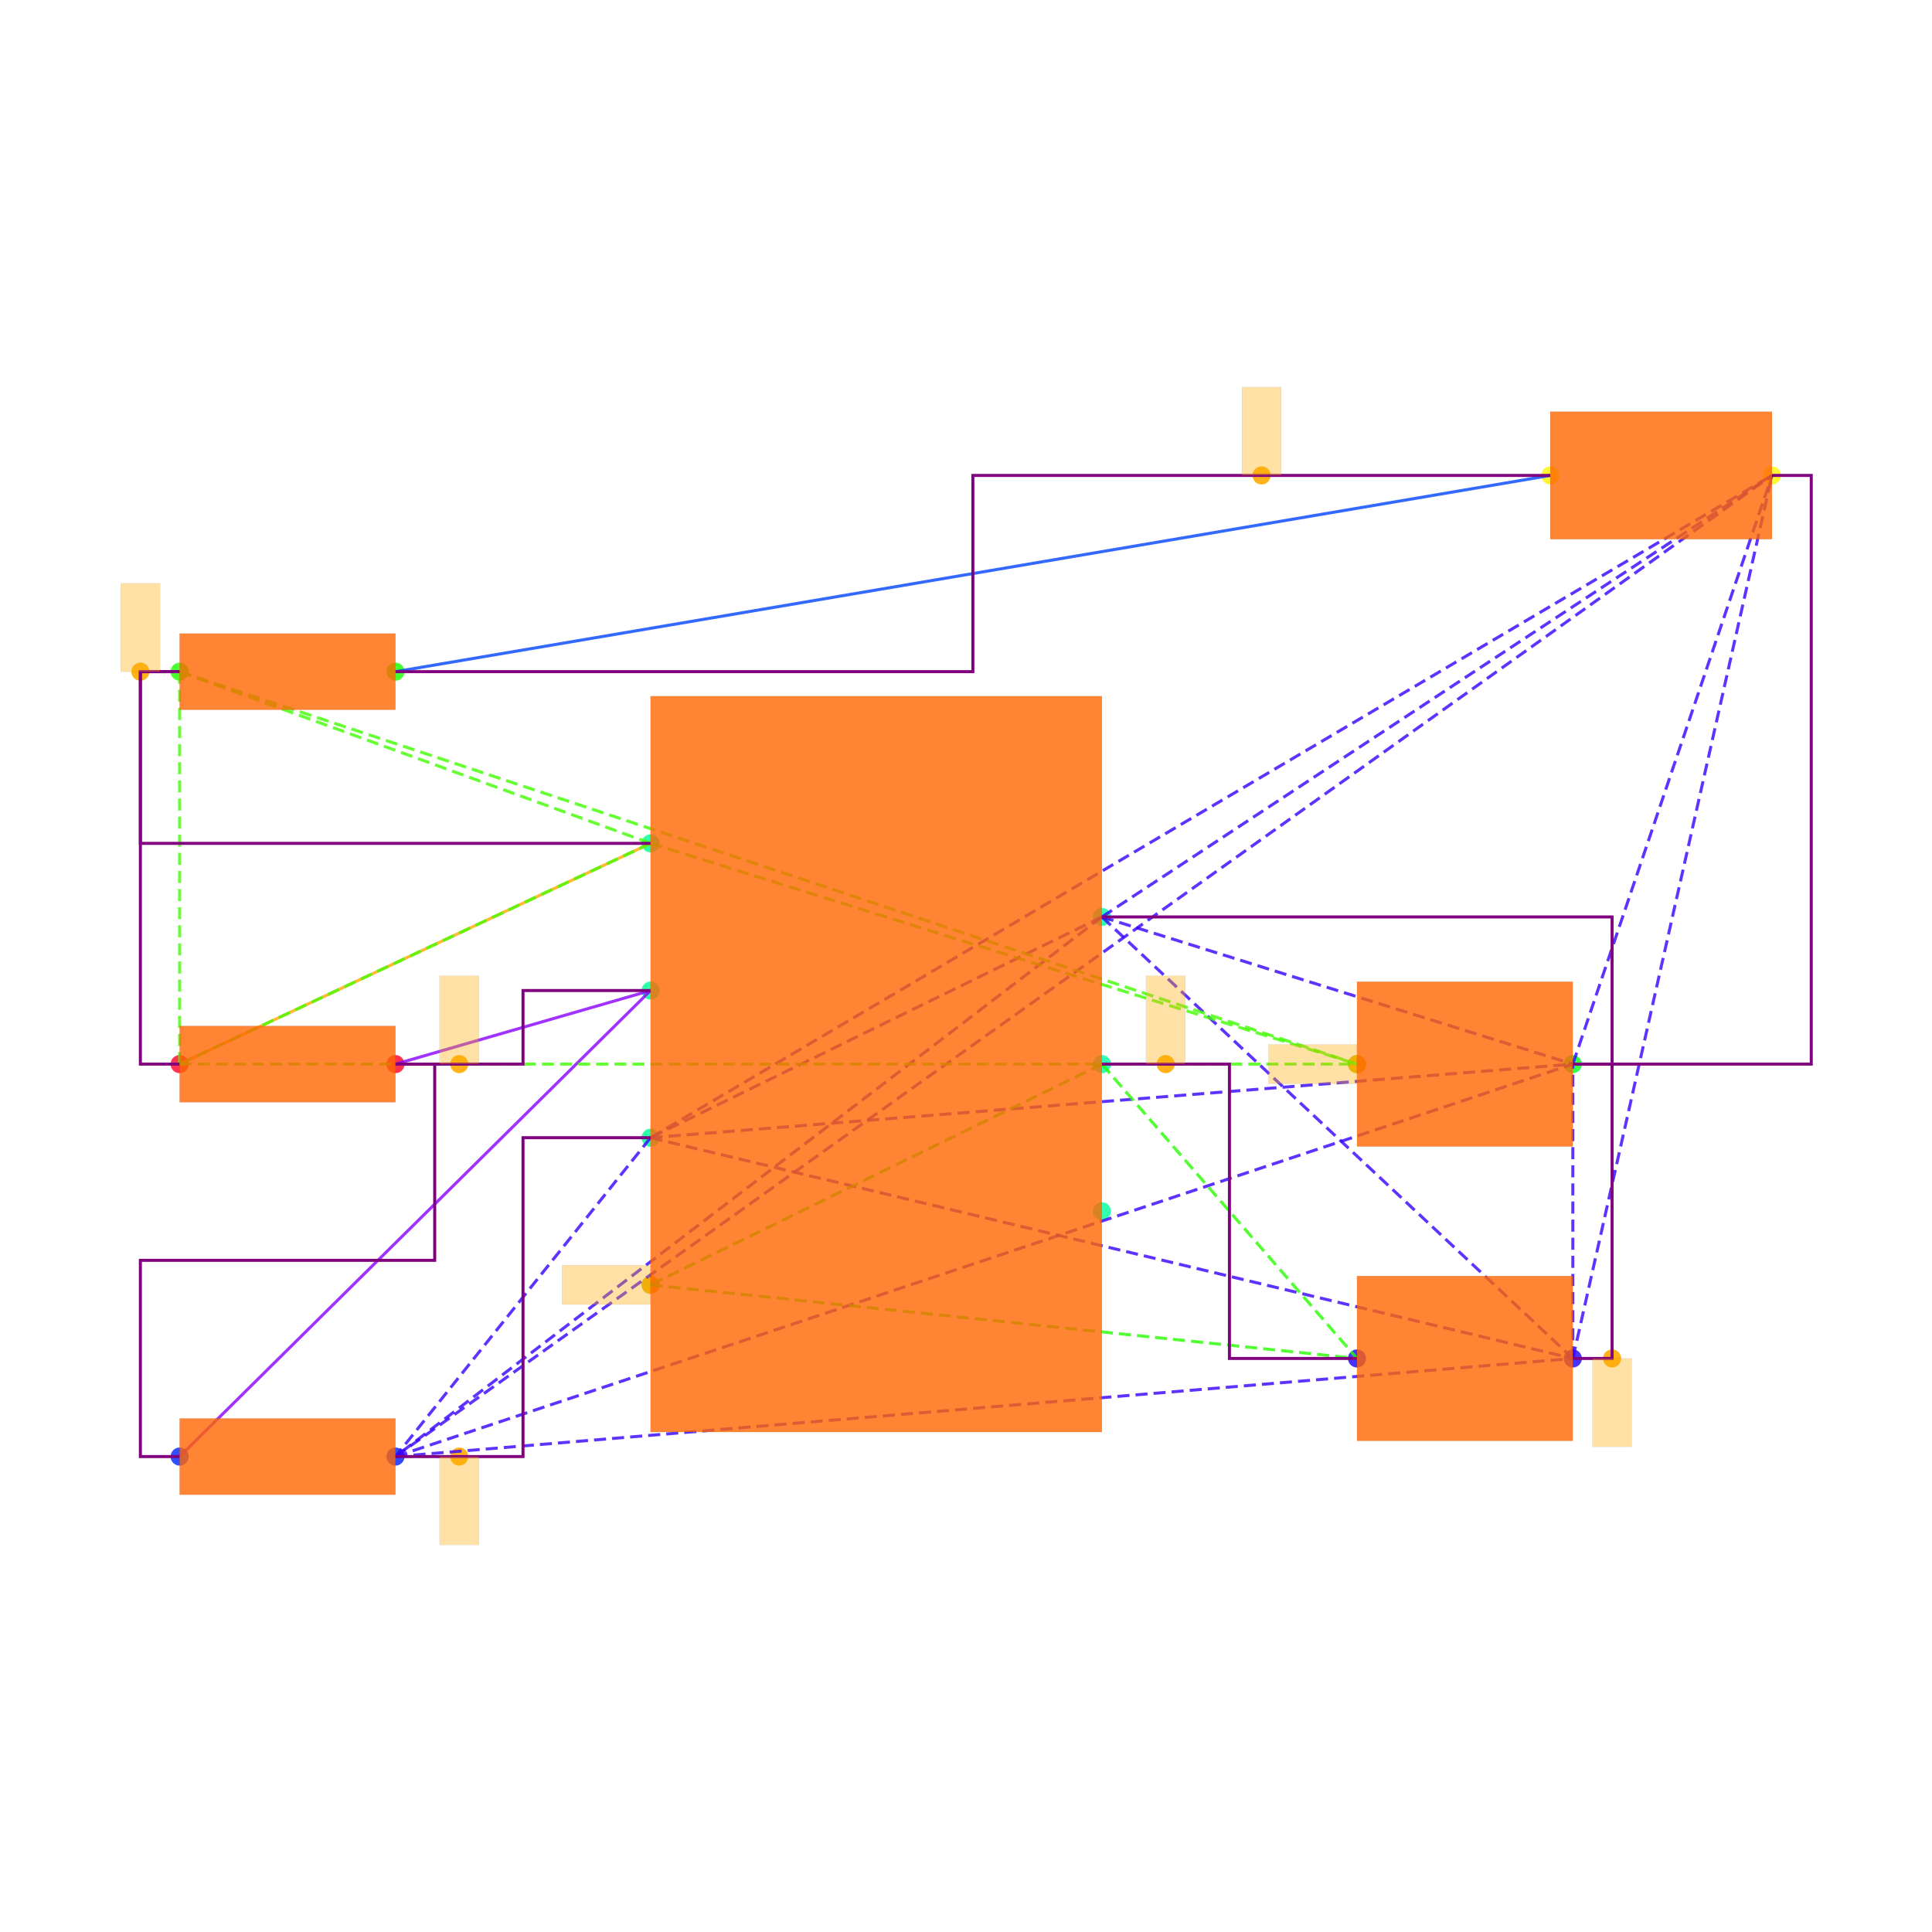
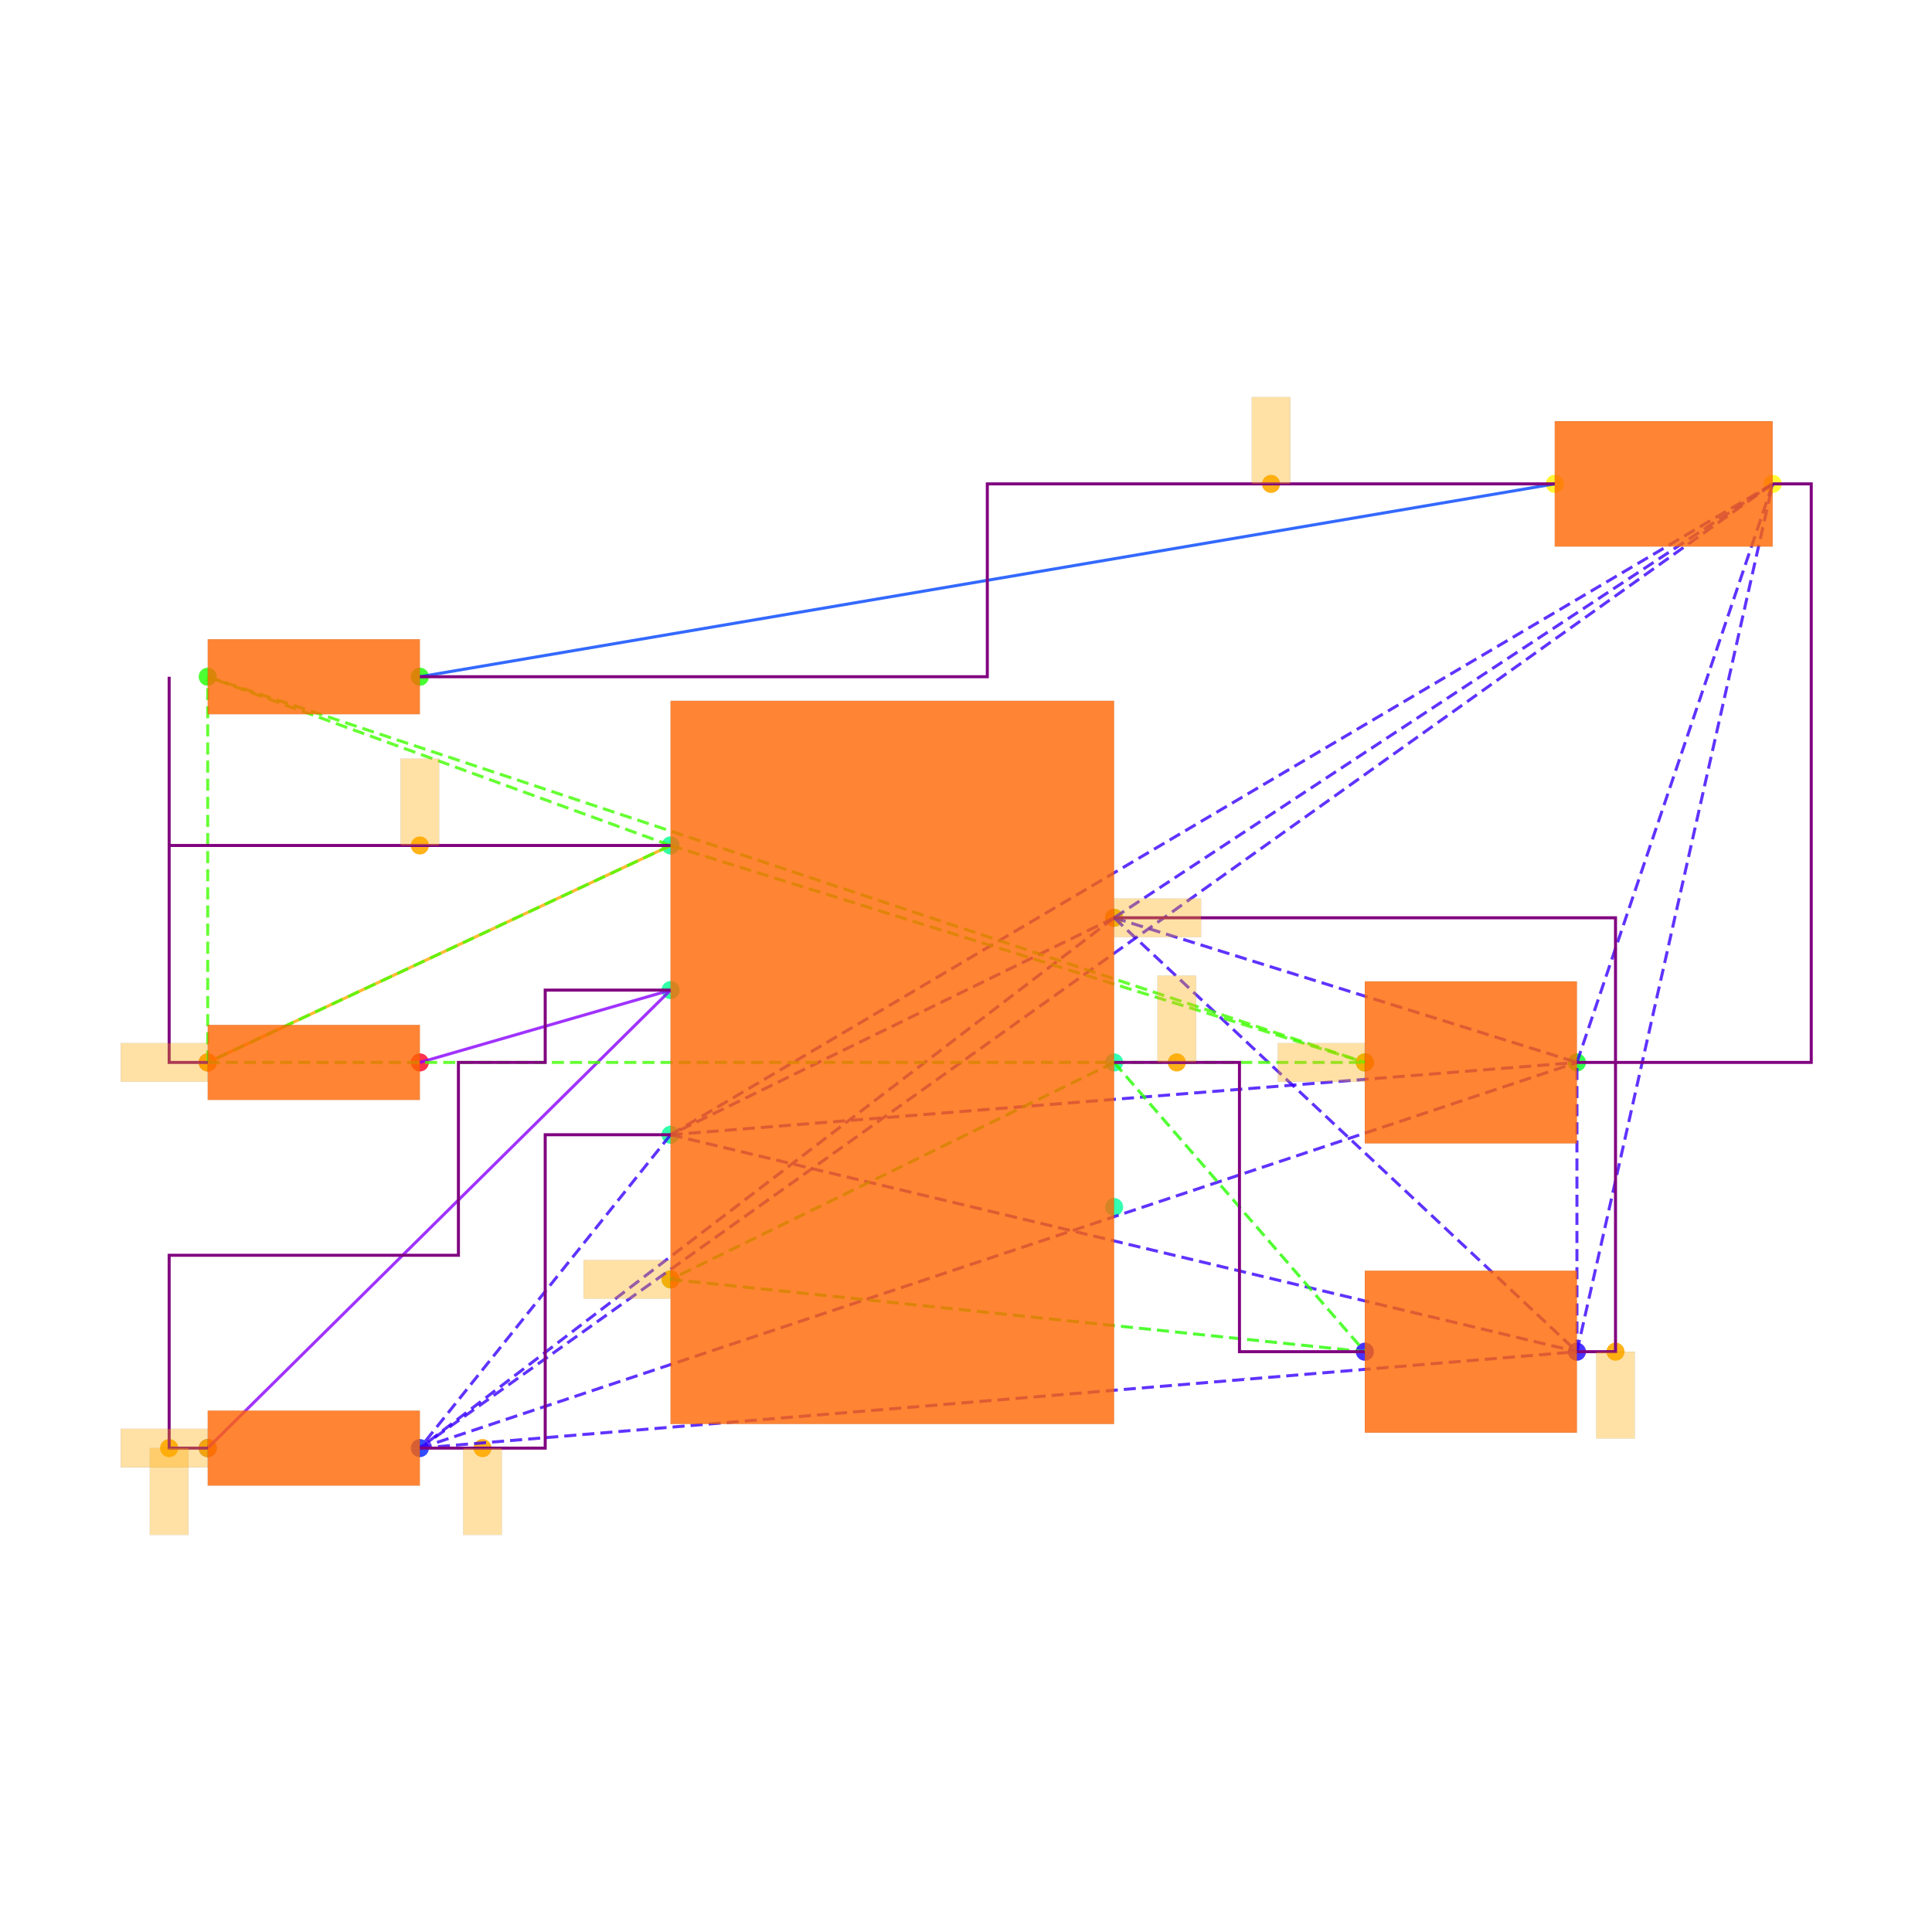
<svg xmlns="http://www.w3.org/2000/svg" width="640" height="640" viewBox="0 0 640 640">
  <rect width="100%" height="100%" fill="white" />
  <g>
-     <circle data-type="point" data-label="PWR1.7 x+" data-x="1.15" data-y="0.75" cx="365.015" cy="303.749" r="3" fill="hsl(159, 100%, 50%, 0.8)" />
-   </g>
-   <g>
-     <circle data-type="point" data-label="PWR1.6 x+" data-x="1.15" data-y="0" cx="365.015" cy="352.501" r="3" fill="hsl(158, 100%, 50%, 0.8)" />
-   </g>
-   <g>
-     <circle data-type="point" data-label="PWR1.5 x+" data-x="1.15" data-y="-0.75" cx="365.015" cy="401.254" r="3" fill="hsl(157, 100%, 50%, 0.8)" />
-   </g>
-   <g>
-     <circle data-type="point" data-label="PWR1.4 x-" data-x="-1.15" data-y="-1.125" cx="215.508" cy="425.63" r="3" fill="hsl(156, 100%, 50%, 0.8)" />
-   </g>
-   <g>
-     <circle data-type="point" data-label="PWR1.3 x-" data-x="-1.15" data-y="-0.375" cx="215.508" cy="376.878" r="3" fill="hsl(155, 100%, 50%, 0.8)" />
-   </g>
-   <g>
-     <circle data-type="point" data-label="PWR1.2 x-" data-x="-1.15" data-y="0.375" cx="215.508" cy="328.125" r="3" fill="hsl(154, 100%, 50%, 0.8)" />
-   </g>
-   <g>
-     <circle data-type="point" data-label="PWR1.1 x-" data-x="-1.15" data-y="1.125" cx="215.508" cy="279.373" r="3" fill="hsl(153, 100%, 50%, 0.8)" />
-   </g>
-   <g>
-     <circle data-type="point" data-label="R6.1 x-" data-x="-3.55" data-y="0" cx="59.501" cy="352.501" r="3" fill="hsl(351, 100%, 50%, 0.8)" />
-   </g>
-   <g>
-     <circle data-type="point" data-label="R6.2 x+" data-x="-2.45" data-y="0" cx="131.004" cy="352.501" r="3" fill="hsl(352, 100%, 50%, 0.8)" />
-   </g>
-   <g>
-     <circle data-type="point" data-label="R7.1 x-" data-x="-3.55" data-y="-1.9999999999999998" cx="59.501" cy="482.507" r="3" fill="hsl(232, 100%, 50%, 0.8)" />
-   </g>
-   <g>
-     <circle data-type="point" data-label="R7.2 x+" data-x="-2.45" data-y="-1.9999999999999998" cx="131.004" cy="482.507" r="3" fill="hsl(233, 100%, 50%, 0.8)" />
-   </g>
-   <g>
-     <circle data-type="point" data-label="R8.1 x-" data-x="-3.55" data-y="2" cx="59.501" cy="222.496" r="3" fill="hsl(113, 100%, 50%, 0.8)" />
-   </g>
-   <g>
-     <circle data-type="point" data-label="R8.2 x+" data-x="-2.45" data-y="2" cx="131.004" cy="222.496" r="3" fill="hsl(114, 100%, 50%, 0.8)" />
-   </g>
-   <g>
-     <circle data-type="point" data-label="C6.1 x-" data-x="2.45" data-y="-1.5" cx="449.518" cy="450.006" r="3" fill="hsl(246, 100%, 50%, 0.8)" />
-   </g>
-   <g>
-     <circle data-type="point" data-label="C6.2 x+" data-x="3.55" data-y="-1.5" cx="521.021" cy="450.006" r="3" fill="hsl(247, 100%, 50%, 0.8)" />
-   </g>
-   <g>
-     <circle data-type="point" data-label="C7.1 x-" data-x="2.45" data-y="0" cx="449.518" cy="352.501" r="3" fill="hsl(127, 100%, 50%, 0.8)" />
-   </g>
-   <g>
-     <circle data-type="point" data-label="C7.2 x+" data-x="3.55" data-y="0" cx="521.021" cy="352.501" r="3" fill="hsl(128, 100%, 50%, 0.8)" />
-   </g>
-   <g>
-     <circle data-type="point" data-label="LED1.1 x-" data-x="3.435" data-y="3" cx="513.546" cy="157.493" r="3" fill="hsl(57, 100%, 50%, 0.8)" />
-   </g>
-   <g>
-     <circle data-type="point" data-label="LED1.2 x+" data-x="4.5649999999999995" data-y="3" cx="586.999" cy="157.493" r="3" fill="hsl(58, 100%, 50%, 0.8)" />
-   </g>
-   <g>
-     <circle data-type="point" data-label="" data-x="3.75" data-y="-1.5" cx="534.022" cy="450.006" r="3" fill="hsl(40, 100%, 50%, 0.9)" />
-   </g>
-   <g>
-     <circle data-type="point" data-label="" data-x="-2.125" data-y="-1.9999999999999998" cx="152.13" cy="482.507" r="3" fill="hsl(40, 100%, 50%, 0.9)" />
-   </g>
-   <g>
-     <circle data-type="point" data-label="" data-x="1.475" data-y="0" cx="386.14" cy="352.501" r="3" fill="hsl(40, 100%, 50%, 0.9)" />
-   </g>
-   <g>
-     <circle data-type="point" data-label="" data-x="-1.15" data-y="-1.125" cx="215.508" cy="425.63" r="3" fill="hsl(40, 100%, 50%, 0.9)" />
-   </g>
-   <g>
-     <circle data-type="point" data-label="" data-x="-2.125" data-y="0" cx="152.13" cy="352.501" r="3" fill="hsl(40, 100%, 50%, 0.9)" />
-   </g>
-   <g>
-     <circle data-type="point" data-label="" data-x="-3.75" data-y="2" cx="46.5" cy="222.496" r="3" fill="hsl(40, 100%, 50%, 0.9)" />
-   </g>
-   <g>
-     <circle data-type="point" data-label="" data-x="2.45" data-y="0" cx="449.518" cy="352.501" r="3" fill="hsl(40, 100%, 50%, 0.9)" />
-   </g>
-   <g>
-     <circle data-type="point" data-label="" data-x="1.96375" data-y="3" cx="417.911" cy="157.493" r="3" fill="hsl(40, 100%, 50%, 0.9)" />
-   </g>
-   <g>
-     <polyline data-points="-3.55,0 -1.15,1.125" data-type="line" data-label="" points="59.501,352.501 215.508,279.373" fill="none" stroke="hsl(40, 100%, 50%, 0.8)" stroke-width="1" />
-   </g>
-   <g>
-     <polyline data-points="3.435,3 -2.45,2" data-type="line" data-label="" points="513.546,157.493 131.004,222.496" fill="none" stroke="hsl(224, 100%, 50%, 0.8)" stroke-width="1" />
-   </g>
-   <g>
-     <polyline data-points="-1.15,0.375 -2.45,0" data-type="line" data-label="" points="215.508,328.125 131.004,352.501" fill="none" stroke="hsl(272, 100%, 50%, 0.8)" stroke-width="1" />
-   </g>
-   <g>
-     <polyline data-points="-1.15,0.375 -3.55,-1.9999999999999998" data-type="line" data-label="" points="215.508,328.125 59.501,482.507" fill="none" stroke="hsl(272, 100%, 50%, 0.8)" stroke-width="1" />
-   </g>
-   <g>
-     <polyline data-points="1.15,0.75 -1.15,-0.375" data-type="line" data-label="" points="365.015,303.749 215.508,376.878" fill="none" stroke="hsl(253, 100%, 50%, 0.8)" stroke-width="1" stroke-dasharray="4 2" />
-   </g>
-   <g>
-     <polyline data-points="1.15,0.75 -2.45,-1.9999999999999998" data-type="line" data-label="" points="365.015,303.749 131.004,482.507" fill="none" stroke="hsl(253, 100%, 50%, 0.8)" stroke-width="1" stroke-dasharray="4 2" />
-   </g>
-   <g>
-     <polyline data-points="1.15,0.75 3.55,-1.5" data-type="line" data-label="" points="365.015,303.749 521.021,450.006" fill="none" stroke="hsl(253, 100%, 50%, 0.8)" stroke-width="1" stroke-dasharray="4 2" />
-   </g>
-   <g>
-     <polyline data-points="1.15,0.75 3.55,0" data-type="line" data-label="" points="365.015,303.749 521.021,352.501" fill="none" stroke="hsl(253, 100%, 50%, 0.8)" stroke-width="1" stroke-dasharray="4 2" />
-   </g>
-   <g>
-     <polyline data-points="1.15,0.75 4.5649999999999995,3" data-type="line" data-label="" points="365.015,303.749 586.999,157.493" fill="none" stroke="hsl(253, 100%, 50%, 0.8)" stroke-width="1" stroke-dasharray="4 2" />
-   </g>
-   <g>
-     <polyline data-points="-1.15,-0.375 -2.45,-1.9999999999999998" data-type="line" data-label="" points="215.508,376.878 131.004,482.507" fill="none" stroke="hsl(253, 100%, 50%, 0.8)" stroke-width="1" stroke-dasharray="4 2" />
-   </g>
-   <g>
-     <polyline data-points="-1.15,-0.375 3.55,-1.5" data-type="line" data-label="" points="215.508,376.878 521.021,450.006" fill="none" stroke="hsl(253, 100%, 50%, 0.8)" stroke-width="1" stroke-dasharray="4 2" />
-   </g>
-   <g>
-     <polyline data-points="-1.15,-0.375 3.55,0" data-type="line" data-label="" points="215.508,376.878 521.021,352.501" fill="none" stroke="hsl(253, 100%, 50%, 0.8)" stroke-width="1" stroke-dasharray="4 2" />
-   </g>
-   <g>
-     <polyline data-points="-1.15,-0.375 4.5649999999999995,3" data-type="line" data-label="" points="215.508,376.878 586.999,157.493" fill="none" stroke="hsl(253, 100%, 50%, 0.8)" stroke-width="1" stroke-dasharray="4 2" />
-   </g>
-   <g>
-     <polyline data-points="-2.45,-1.9999999999999998 3.55,-1.5" data-type="line" data-label="" points="131.004,482.507 521.021,450.006" fill="none" stroke="hsl(253, 100%, 50%, 0.8)" stroke-width="1" stroke-dasharray="4 2" />
-   </g>
-   <g>
-     <polyline data-points="-2.45,-1.9999999999999998 3.55,0" data-type="line" data-label="" points="131.004,482.507 521.021,352.501" fill="none" stroke="hsl(253, 100%, 50%, 0.8)" stroke-width="1" stroke-dasharray="4 2" />
-   </g>
-   <g>
-     <polyline data-points="-2.45,-1.9999999999999998 4.5649999999999995,3" data-type="line" data-label="" points="131.004,482.507 586.999,157.493" fill="none" stroke="hsl(253, 100%, 50%, 0.8)" stroke-width="1" stroke-dasharray="4 2" />
-   </g>
-   <g>
-     <polyline data-points="3.55,-1.5 3.55,0" data-type="line" data-label="" points="521.021,450.006 521.021,352.501" fill="none" stroke="hsl(253, 100%, 50%, 0.8)" stroke-width="1" stroke-dasharray="4 2" />
-   </g>
-   <g>
-     <polyline data-points="3.55,-1.5 4.5649999999999995,3" data-type="line" data-label="" points="521.021,450.006 586.999,157.493" fill="none" stroke="hsl(253, 100%, 50%, 0.8)" stroke-width="1" stroke-dasharray="4 2" />
-   </g>
-   <g>
-     <polyline data-points="3.55,0 4.5649999999999995,3" data-type="line" data-label="" points="521.021,352.501 586.999,157.493" fill="none" stroke="hsl(253, 100%, 50%, 0.8)" stroke-width="1" stroke-dasharray="4 2" />
-   </g>
-   <g>
-     <polyline data-points="1.15,0 -1.15,-1.125" data-type="line" data-label="" points="365.015,352.501 215.508,425.63" fill="none" stroke="hsl(111, 100%, 50%, 0.8)" stroke-width="1" stroke-dasharray="4 2" />
-   </g>
-   <g>
-     <polyline data-points="1.15,0 2.45,-1.5" data-type="line" data-label="" points="365.015,352.501 449.518,450.006" fill="none" stroke="hsl(111, 100%, 50%, 0.8)" stroke-width="1" stroke-dasharray="4 2" />
-   </g>
-   <g>
-     <polyline data-points="-1.15,-1.125 2.45,-1.5" data-type="line" data-label="" points="215.508,425.63 449.518,450.006" fill="none" stroke="hsl(111, 100%, 50%, 0.8)" stroke-width="1" stroke-dasharray="4 2" />
-   </g>
-   <g>
-     <polyline data-points="-1.15,1.125 -3.55,0" data-type="line" data-label="" points="215.508,279.373 59.501,352.501" fill="none" stroke="hsl(105, 100%, 50%, 0.8)" stroke-width="1" stroke-dasharray="4 2" />
-   </g>
-   <g>
-     <polyline data-points="-1.15,1.125 -3.55,2" data-type="line" data-label="" points="215.508,279.373 59.501,222.496" fill="none" stroke="hsl(105, 100%, 50%, 0.8)" stroke-width="1" stroke-dasharray="4 2" />
-   </g>
-   <g>
-     <polyline data-points="-1.15,1.125 2.45,0" data-type="line" data-label="" points="215.508,279.373 449.518,352.501" fill="none" stroke="hsl(105, 100%, 50%, 0.8)" stroke-width="1" stroke-dasharray="4 2" />
-   </g>
-   <g>
-     <polyline data-points="-3.55,0 -3.55,2" data-type="line" data-label="" points="59.501,352.501 59.501,222.496" fill="none" stroke="hsl(105, 100%, 50%, 0.8)" stroke-width="1" stroke-dasharray="4 2" />
-   </g>
-   <g>
-     <polyline data-points="-3.55,0 2.45,0" data-type="line" data-label="" points="59.501,352.501 449.518,352.501" fill="none" stroke="hsl(105, 100%, 50%, 0.8)" stroke-width="1" stroke-dasharray="4 2" />
-   </g>
-   <g>
-     <polyline data-points="-3.55,2 2.45,0" data-type="line" data-label="" points="59.501,222.496 449.518,352.501" fill="none" stroke="hsl(105, 100%, 50%, 0.8)" stroke-width="1" stroke-dasharray="4 2" />
-   </g>
-   <g>
-     <polyline data-points="-3.55,2 -3.75,2 -3.75,1.125 -1.1500000000000004,1.125" data-type="line" data-label="" points="59.501,222.496 46.5,222.496 46.5,279.373 215.508,279.373" fill="none" stroke="purple" stroke-width="1" />
-   </g>
-   <g>
-     <polyline data-points="-3.55,0 -3.75,0 -3.75,2 -3.55,2" data-type="line" data-label="" points="59.501,352.501 46.5,352.501 46.5,222.496 59.501,222.496" fill="none" stroke="purple" stroke-width="1" />
-   </g>
-   <g>
-     <polyline data-points="-2.45,0 -1.8,0 -1.8,0.375 -1.15,0.375" data-type="line" data-label="" points="131.004,352.501 173.256,352.501 173.256,328.125 215.508,328.125" fill="none" stroke="purple" stroke-width="1" />
-   </g>
-   <g>
-     <polyline data-points="-3.55,-1.9999999999999998 -3.75,-1.9999999999999998 -3.75,-0.9999999999999999 -2.25,-0.9999999999999999 -2.25,0 -2.45,0" data-type="line" data-label="" points="59.501,482.507 46.5,482.507 46.5,417.504 144.005,417.504 144.005,352.501 131.004,352.501" fill="none" stroke="purple" stroke-width="1" />
-   </g>
-   <g>
-     <polyline data-points="3.55,0 3.75,0 3.75,-1.5 3.55,-1.5" data-type="line" data-label="" points="521.021,352.501 534.022,352.501 534.022,450.006 521.021,450.006" fill="none" stroke="purple" stroke-width="1" />
-   </g>
-   <g>
-     <polyline data-points="1.15,0.75 3.75,0.75 3.75,0 3.55,0" data-type="line" data-label="" points="365.015,303.749 534.022,303.749 534.022,352.501 521.021,352.501" fill="none" stroke="purple" stroke-width="1" />
-   </g>
-   <g>
-     <polyline data-points="4.5649999999999995,3 4.765,3 4.765,0 3.55,0" data-type="line" data-label="" points="586.999,157.493 600,157.493 600,352.501 521.021,352.501" fill="none" stroke="purple" stroke-width="1" />
-   </g>
-   <g>
-     <polyline data-points="-2.45,-1.9999999999999998 -1.8,-1.9999999999999998 -1.8,-0.375 -1.15,-0.375" data-type="line" data-label="" points="131.004,482.507 173.256,482.507 173.256,376.878 215.508,376.878" fill="none" stroke="purple" stroke-width="1" />
-   </g>
-   <g>
-     <polyline data-points="1.15,0 1.8,0 1.8,-1.5 2.45,-1.5" data-type="line" data-label="" points="365.015,352.501 407.266,352.501 407.266,450.006 449.518,450.006" fill="none" stroke="purple" stroke-width="1" />
-   </g>
-   <g>
-     <polyline data-points="3.435,3 0.49249999999999994,3 0.49249999999999994,2 -2.45,2" data-type="line" data-label="" points="513.546,157.493 322.275,157.493 322.275,222.496 131.004,222.496" fill="none" stroke="purple" stroke-width="1" />
-   </g>
-   <g>
-     <rect data-type="rect" data-label="schematic_component_0" data-x="0" data-y="0" x="215.508" y="230.621" width="149.507" height="243.761" fill="hsl(24, 100%, 50%, 0.8)" stroke="black" stroke-width="0.015" />
-   </g>
-   <g>
-     <rect data-type="rect" data-label="schematic_component_1" data-x="-3" data-y="0" x="59.501" y="339.861" width="71.503" height="25.28" fill="hsl(24, 100%, 50%, 0.8)" stroke="black" stroke-width="0.015" />
-   </g>
-   <g>
-     <rect data-type="rect" data-label="schematic_component_2" data-x="-3" data-y="-2" x="59.501" y="469.867" width="71.503" height="25.28" fill="hsl(24, 100%, 50%, 0.8)" stroke="black" stroke-width="0.015" />
-   </g>
-   <g>
-     <rect data-type="rect" data-label="schematic_component_3" data-x="-3" data-y="2" x="59.501" y="209.855" width="71.503" height="25.28" fill="hsl(24, 100%, 50%, 0.8)" stroke="black" stroke-width="0.015" />
-   </g>
-   <g>
-     <rect data-type="rect" data-label="schematic_component_4" data-x="3" data-y="-1.5" x="449.518" y="422.705" width="71.503" height="54.602" fill="hsl(24, 100%, 50%, 0.8)" stroke="black" stroke-width="0.015" />
-   </g>
-   <g>
-     <rect data-type="rect" data-label="schematic_component_5" data-x="3" data-y="0" x="449.518" y="325.2" width="71.503" height="54.602" fill="hsl(24, 100%, 50%, 0.8)" stroke="black" stroke-width="0.015" />
-   </g>
-   <g>
-     <rect data-type="rect" data-label="schematic_component_6" data-x="4" data-y="3" x="513.546" y="136.367" width="73.453" height="42.252" fill="hsl(24, 100%, 50%, 0.8)" stroke="black" stroke-width="0.015" />
-   </g>
-   <g>
-     <rect data-type="rect" data-label="" data-x="3.75" data-y="-1.725" x="527.522" y="450.006" width="13.001" height="29.251" fill="hsl(40, 100%, 50%, 0.35)" stroke="black" stroke-width="0.015" />
-   </g>
-   <g>
-     <rect data-type="rect" data-label="" data-x="-2.125" data-y="-2.2249999999999996" x="145.63" y="482.507" width="13.001" height="29.251" fill="hsl(40, 100%, 50%, 0.35)" stroke="black" stroke-width="0.015" />
-   </g>
-   <g>
-     <rect data-type="rect" data-label="" data-x="1.475" data-y="0.225" x="379.64" y="323.25" width="13.001" height="29.251" fill="hsl(40, 100%, 50%, 0.35)" stroke="black" stroke-width="0.015" />
-   </g>
-   <g>
-     <rect data-type="rect" data-label="" data-x="-1.376" data-y="-1.125" x="186.192" y="419.129" width="29.251" height="13.001" fill="hsl(40, 100%, 50%, 0.35)" stroke="black" stroke-width="0.015" />
-   </g>
-   <g>
-     <rect data-type="rect" data-label="" data-x="-2.125" data-y="0.225" x="145.63" y="323.25" width="13.001" height="29.251" fill="hsl(40, 100%, 50%, 0.35)" stroke="black" stroke-width="0.015" />
-   </g>
-   <g>
-     <rect data-type="rect" data-label="" data-x="-3.75" data-y="2.225" x="40" y="193.244" width="13.001" height="29.251" fill="hsl(40, 100%, 50%, 0.35)" stroke="black" stroke-width="0.015" />
-   </g>
-   <g>
-     <rect data-type="rect" data-label="" data-x="2.224" data-y="0" x="420.202" y="346.001" width="29.251" height="13.001" fill="hsl(40, 100%, 50%, 0.35)" stroke="black" stroke-width="0.015" />
-   </g>
-   <g>
-     <rect data-type="rect" data-label="" data-x="1.96375" data-y="3.225" x="411.41" y="128.241" width="13.001" height="29.251" fill="hsl(40, 100%, 50%, 0.35)" stroke="black" stroke-width="0.015" />
+     <circle data-type="point" data-label="PWR1.7 x+" data-x="1.15" data-y="0.75" cx="369.062" cy="304.029" r="3" fill="hsl(159, 100%, 50%, 0.8)" />
+   </g>
+   <g>
+     <circle data-type="point" data-label="PWR1.6 x+" data-x="1.15" data-y="0" cx="369.062" cy="351.942" r="3" fill="hsl(158, 100%, 50%, 0.8)" />
+   </g>
+   <g>
+     <circle data-type="point" data-label="PWR1.5 x+" data-x="1.15" data-y="-0.75" cx="369.062" cy="399.854" r="3" fill="hsl(157, 100%, 50%, 0.8)" />
+   </g>
+   <g>
+     <circle data-type="point" data-label="PWR1.4 x-" data-x="-1.15" data-y="-1.125" cx="222.131" cy="423.81" r="3" fill="hsl(156, 100%, 50%, 0.8)" />
+   </g>
+   <g>
+     <circle data-type="point" data-label="PWR1.3 x-" data-x="-1.15" data-y="-0.375" cx="222.131" cy="375.898" r="3" fill="hsl(155, 100%, 50%, 0.8)" />
+   </g>
+   <g>
+     <circle data-type="point" data-label="PWR1.2 x-" data-x="-1.15" data-y="0.375" cx="222.131" cy="327.985" r="3" fill="hsl(154, 100%, 50%, 0.8)" />
+   </g>
+   <g>
+     <circle data-type="point" data-label="PWR1.1 x-" data-x="-1.15" data-y="1.125" cx="222.131" cy="280.073" r="3" fill="hsl(153, 100%, 50%, 0.8)" />
+   </g>
+   <g>
+     <circle data-type="point" data-label="R6.1 x-" data-x="-3.55" data-y="0" cx="68.811" cy="351.942" r="3" fill="hsl(351, 100%, 50%, 0.8)" />
+   </g>
+   <g>
+     <circle data-type="point" data-label="R6.2 x+" data-x="-2.45" data-y="0" cx="139.083" cy="351.942" r="3" fill="hsl(352, 100%, 50%, 0.8)" />
+   </g>
+   <g>
+     <circle data-type="point" data-label="R7.1 x-" data-x="-3.55" data-y="-1.9999999999999998" cx="68.811" cy="479.708" r="3" fill="hsl(232, 100%, 50%, 0.8)" />
+   </g>
+   <g>
+     <circle data-type="point" data-label="R7.2 x+" data-x="-2.45" data-y="-1.9999999999999998" cx="139.083" cy="479.708" r="3" fill="hsl(233, 100%, 50%, 0.8)" />
+   </g>
+   <g>
+     <circle data-type="point" data-label="R8.1 x-" data-x="-3.55" data-y="2" cx="68.811" cy="224.175" r="3" fill="hsl(113, 100%, 50%, 0.8)" />
+   </g>
+   <g>
+     <circle data-type="point" data-label="R8.2 x+" data-x="-2.45" data-y="2" cx="139.083" cy="224.175" r="3" fill="hsl(114, 100%, 50%, 0.8)" />
+   </g>
+   <g>
+     <circle data-type="point" data-label="C6.1 x-" data-x="2.45" data-y="-1.5" cx="452.11" cy="447.766" r="3" fill="hsl(246, 100%, 50%, 0.8)" />
+   </g>
+   <g>
+     <circle data-type="point" data-label="C6.2 x+" data-x="3.55" data-y="-1.5" cx="522.382" cy="447.766" r="3" fill="hsl(247, 100%, 50%, 0.8)" />
+   </g>
+   <g>
+     <circle data-type="point" data-label="C7.1 x-" data-x="2.45" data-y="0" cx="452.11" cy="351.942" r="3" fill="hsl(127, 100%, 50%, 0.8)" />
+   </g>
+   <g>
+     <circle data-type="point" data-label="C7.2 x+" data-x="3.55" data-y="0" cx="522.382" cy="351.942" r="3" fill="hsl(128, 100%, 50%, 0.8)" />
+   </g>
+   <g>
+     <circle data-type="point" data-label="LED1.1 x-" data-x="3.435" data-y="3" cx="515.035" cy="160.292" r="3" fill="hsl(57, 100%, 50%, 0.8)" />
+   </g>
+   <g>
+     <circle data-type="point" data-label="LED1.2 x+" data-x="4.5649999999999995" data-y="3" cx="587.223" cy="160.292" r="3" fill="hsl(58, 100%, 50%, 0.8)" />
+   </g>
+   <g>
+     <circle data-type="point" data-label="" data-x="1.15" data-y="0.75" cx="369.062" cy="304.029" r="3" fill="hsl(40, 100%, 50%, 0.9)" />
+   </g>
+   <g>
+     <circle data-type="point" data-label="" data-x="-2.125" data-y="-1.9999999999999998" cx="159.845" cy="479.708" r="3" fill="hsl(40, 100%, 50%, 0.9)" />
+   </g>
+   <g>
+     <circle data-type="point" data-label="" data-x="3.75" data-y="-1.5" cx="535.159" cy="447.766" r="3" fill="hsl(40, 100%, 50%, 0.9)" />
+   </g>
+   <g>
+     <circle data-type="point" data-label="" data-x="1.475" data-y="0" cx="389.824" cy="351.942" r="3" fill="hsl(40, 100%, 50%, 0.9)" />
+   </g>
+   <g>
+     <circle data-type="point" data-label="" data-x="-1.15" data-y="-1.125" cx="222.131" cy="423.81" r="3" fill="hsl(40, 100%, 50%, 0.9)" />
+   </g>
+   <g>
+     <circle data-type="point" data-label="" data-x="-3.75" data-y="-1.9999999999999998" cx="56.035" cy="479.708" r="3" fill="hsl(40, 100%, 50%, 0.9)" />
+   </g>
+   <g>
+     <circle data-type="point" data-label="" data-x="-3.55" data-y="-1.9999999999999998" cx="68.811" cy="479.708" r="3" fill="hsl(40, 100%, 50%, 0.9)" />
+   </g>
+   <g>
+     <circle data-type="point" data-label="" data-x="-3.55" data-y="0" cx="68.811" cy="351.942" r="3" fill="hsl(40, 100%, 50%, 0.9)" />
+   </g>
+   <g>
+     <circle data-type="point" data-label="" data-x="-2.45" data-y="1.125" cx="139.083" cy="280.073" r="3" fill="hsl(40, 100%, 50%, 0.9)" />
+   </g>
+   <g>
+     <circle data-type="point" data-label="" data-x="2.45" data-y="0" cx="452.11" cy="351.942" r="3" fill="hsl(40, 100%, 50%, 0.9)" />
+   </g>
+   <g>
+     <circle data-type="point" data-label="" data-x="1.96375" data-y="3" cx="421.047" cy="160.292" r="3" fill="hsl(40, 100%, 50%, 0.9)" />
+   </g>
+   <g>
+     <polyline data-points="-3.55,0 -1.15,1.125" data-type="line" data-label="" points="68.811,351.942 222.131,280.073" fill="none" stroke="hsl(40, 100%, 50%, 0.8)" stroke-width="1" />
+   </g>
+   <g>
+     <polyline data-points="3.435,3 -2.45,2" data-type="line" data-label="" points="515.035,160.292 139.083,224.175" fill="none" stroke="hsl(224, 100%, 50%, 0.8)" stroke-width="1" />
+   </g>
+   <g>
+     <polyline data-points="-1.15,0.375 -2.45,0" data-type="line" data-label="" points="222.131,327.985 139.083,351.942" fill="none" stroke="hsl(272, 100%, 50%, 0.8)" stroke-width="1" />
+   </g>
+   <g>
+     <polyline data-points="-1.15,0.375 -3.55,-1.9999999999999998" data-type="line" data-label="" points="222.131,327.985 68.811,479.708" fill="none" stroke="hsl(272, 100%, 50%, 0.8)" stroke-width="1" />
+   </g>
+   <g>
+     <polyline data-points="1.15,0.75 -1.15,-0.375" data-type="line" data-label="" points="369.062,304.029 222.131,375.898" fill="none" stroke="hsl(253, 100%, 50%, 0.8)" stroke-width="1" stroke-dasharray="4 2" />
+   </g>
+   <g>
+     <polyline data-points="1.15,0.75 -2.45,-1.9999999999999998" data-type="line" data-label="" points="369.062,304.029 139.083,479.708" fill="none" stroke="hsl(253, 100%, 50%, 0.8)" stroke-width="1" stroke-dasharray="4 2" />
+   </g>
+   <g>
+     <polyline data-points="1.15,0.75 3.55,-1.5" data-type="line" data-label="" points="369.062,304.029 522.382,447.766" fill="none" stroke="hsl(253, 100%, 50%, 0.8)" stroke-width="1" stroke-dasharray="4 2" />
+   </g>
+   <g>
+     <polyline data-points="1.15,0.75 3.55,0" data-type="line" data-label="" points="369.062,304.029 522.382,351.942" fill="none" stroke="hsl(253, 100%, 50%, 0.8)" stroke-width="1" stroke-dasharray="4 2" />
+   </g>
+   <g>
+     <polyline data-points="1.15,0.75 4.5649999999999995,3" data-type="line" data-label="" points="369.062,304.029 587.223,160.292" fill="none" stroke="hsl(253, 100%, 50%, 0.8)" stroke-width="1" stroke-dasharray="4 2" />
+   </g>
+   <g>
+     <polyline data-points="-1.15,-0.375 -2.45,-1.9999999999999998" data-type="line" data-label="" points="222.131,375.898 139.083,479.708" fill="none" stroke="hsl(253, 100%, 50%, 0.8)" stroke-width="1" stroke-dasharray="4 2" />
+   </g>
+   <g>
+     <polyline data-points="-1.15,-0.375 3.55,-1.5" data-type="line" data-label="" points="222.131,375.898 522.382,447.766" fill="none" stroke="hsl(253, 100%, 50%, 0.8)" stroke-width="1" stroke-dasharray="4 2" />
+   </g>
+   <g>
+     <polyline data-points="-1.15,-0.375 3.55,0" data-type="line" data-label="" points="222.131,375.898 522.382,351.942" fill="none" stroke="hsl(253, 100%, 50%, 0.8)" stroke-width="1" stroke-dasharray="4 2" />
+   </g>
+   <g>
+     <polyline data-points="-1.15,-0.375 4.5649999999999995,3" data-type="line" data-label="" points="222.131,375.898 587.223,160.292" fill="none" stroke="hsl(253, 100%, 50%, 0.8)" stroke-width="1" stroke-dasharray="4 2" />
+   </g>
+   <g>
+     <polyline data-points="-2.45,-1.9999999999999998 3.55,-1.5" data-type="line" data-label="" points="139.083,479.708 522.382,447.766" fill="none" stroke="hsl(253, 100%, 50%, 0.8)" stroke-width="1" stroke-dasharray="4 2" />
+   </g>
+   <g>
+     <polyline data-points="-2.45,-1.9999999999999998 3.55,0" data-type="line" data-label="" points="139.083,479.708 522.382,351.942" fill="none" stroke="hsl(253, 100%, 50%, 0.8)" stroke-width="1" stroke-dasharray="4 2" />
+   </g>
+   <g>
+     <polyline data-points="-2.45,-1.9999999999999998 4.5649999999999995,3" data-type="line" data-label="" points="139.083,479.708 587.223,160.292" fill="none" stroke="hsl(253, 100%, 50%, 0.8)" stroke-width="1" stroke-dasharray="4 2" />
+   </g>
+   <g>
+     <polyline data-points="3.55,-1.5 3.55,0" data-type="line" data-label="" points="522.382,447.766 522.382,351.942" fill="none" stroke="hsl(253, 100%, 50%, 0.8)" stroke-width="1" stroke-dasharray="4 2" />
+   </g>
+   <g>
+     <polyline data-points="3.55,-1.5 4.5649999999999995,3" data-type="line" data-label="" points="522.382,447.766 587.223,160.292" fill="none" stroke="hsl(253, 100%, 50%, 0.8)" stroke-width="1" stroke-dasharray="4 2" />
+   </g>
+   <g>
+     <polyline data-points="3.55,0 4.5649999999999995,3" data-type="line" data-label="" points="522.382,351.942 587.223,160.292" fill="none" stroke="hsl(253, 100%, 50%, 0.8)" stroke-width="1" stroke-dasharray="4 2" />
+   </g>
+   <g>
+     <polyline data-points="1.15,0 -1.15,-1.125" data-type="line" data-label="" points="369.062,351.942 222.131,423.81" fill="none" stroke="hsl(111, 100%, 50%, 0.8)" stroke-width="1" stroke-dasharray="4 2" />
+   </g>
+   <g>
+     <polyline data-points="1.15,0 2.45,-1.5" data-type="line" data-label="" points="369.062,351.942 452.11,447.766" fill="none" stroke="hsl(111, 100%, 50%, 0.8)" stroke-width="1" stroke-dasharray="4 2" />
+   </g>
+   <g>
+     <polyline data-points="-1.15,-1.125 2.45,-1.5" data-type="line" data-label="" points="222.131,423.81 452.11,447.766" fill="none" stroke="hsl(111, 100%, 50%, 0.8)" stroke-width="1" stroke-dasharray="4 2" />
+   </g>
+   <g>
+     <polyline data-points="-1.15,1.125 -3.55,0" data-type="line" data-label="" points="222.131,280.073 68.811,351.942" fill="none" stroke="hsl(105, 100%, 50%, 0.8)" stroke-width="1" stroke-dasharray="4 2" />
+   </g>
+   <g>
+     <polyline data-points="-1.15,1.125 -3.55,2" data-type="line" data-label="" points="222.131,280.073 68.811,224.175" fill="none" stroke="hsl(105, 100%, 50%, 0.8)" stroke-width="1" stroke-dasharray="4 2" />
+   </g>
+   <g>
+     <polyline data-points="-1.15,1.125 2.45,0" data-type="line" data-label="" points="222.131,280.073 452.11,351.942" fill="none" stroke="hsl(105, 100%, 50%, 0.8)" stroke-width="1" stroke-dasharray="4 2" />
+   </g>
+   <g>
+     <polyline data-points="-3.55,0 -3.55,2" data-type="line" data-label="" points="68.811,351.942 68.811,224.175" fill="none" stroke="hsl(105, 100%, 50%, 0.8)" stroke-width="1" stroke-dasharray="4 2" />
+   </g>
+   <g>
+     <polyline data-points="-3.55,0 2.45,0" data-type="line" data-label="" points="68.811,351.942 452.11,351.942" fill="none" stroke="hsl(105, 100%, 50%, 0.8)" stroke-width="1" stroke-dasharray="4 2" />
+   </g>
+   <g>
+     <polyline data-points="-3.55,2 2.45,0" data-type="line" data-label="" points="68.811,224.175 452.11,351.942" fill="none" stroke="hsl(105, 100%, 50%, 0.8)" stroke-width="1" stroke-dasharray="4 2" />
+   </g>
+   <g>
+     <polyline data-points="-3.55,0 -3.75,0 -3.75,2 -3.75,1.125 -1.1500000000000004,1.125" data-type="line" data-label="" points="68.811,351.942 56.035,351.942 56.035,224.175 56.035,280.073 222.131,280.073" fill="none" stroke="purple" stroke-width="1" />
+   </g>
+   <g>
+     <polyline data-points="-3.55,-1.9999999999999998 -3.75,-1.9999999999999998 -3.75,-0.9999999999999999 -2.25,-0.9999999999999999 -2.25,0 -1.8,0 -1.8,0.375 -1.15,0.375" data-type="line" data-label="" points="68.811,479.708 56.035,479.708 56.035,415.825 151.859,415.825 151.859,351.942 180.607,351.942 180.607,327.985 222.131,327.985" fill="none" stroke="purple" stroke-width="1" />
+   </g>
+   <g>
+     <polyline data-points="1.15,0.75 3.75,0.75 3.75,0 3.75,-1.5 3.55,-1.5" data-type="line" data-label="" points="369.062,304.029 535.159,304.029 535.159,351.942 535.159,447.766 522.382,447.766" fill="none" stroke="purple" stroke-width="1" />
+   </g>
+   <g>
+     <polyline data-points="4.5649999999999995,3 4.765,3 4.765,0 3.55,0" data-type="line" data-label="" points="587.223,160.292 600,160.292 600,351.942 522.382,351.942" fill="none" stroke="purple" stroke-width="1" />
+   </g>
+   <g>
+     <polyline data-points="-2.45,-1.9999999999999998 -1.8,-1.9999999999999998 -1.8,-0.375 -1.15,-0.375" data-type="line" data-label="" points="139.083,479.708 180.607,479.708 180.607,375.898 222.131,375.898" fill="none" stroke="purple" stroke-width="1" />
+   </g>
+   <g>
+     <polyline data-points="1.15,0 1.8,0 1.8,-1.5 2.45,-1.5" data-type="line" data-label="" points="369.062,351.942 410.586,351.942 410.586,447.766 452.11,447.766" fill="none" stroke="purple" stroke-width="1" />
+   </g>
+   <g>
+     <polyline data-points="3.435,3 0.49249999999999994,3 0.49249999999999994,2 -2.45,2" data-type="line" data-label="" points="515.035,160.292 327.059,160.292 327.059,224.175 139.083,224.175" fill="none" stroke="purple" stroke-width="1" />
+   </g>
+   <g>
+     <rect data-type="rect" data-label="schematic_component_0" data-x="0" data-y="0" x="222.131" y="232.161" width="146.931" height="239.562" fill="hsl(24, 100%, 50%, 0.8)" stroke="black" stroke-width="0.016" />
+   </g>
+   <g>
+     <rect data-type="rect" data-label="schematic_component_1" data-x="-3" data-y="0" x="68.811" y="339.519" width="70.272" height="24.845" fill="hsl(24, 100%, 50%, 0.8)" stroke="black" stroke-width="0.016" />
+   </g>
+   <g>
+     <rect data-type="rect" data-label="schematic_component_2" data-x="-3" data-y="-2" x="68.811" y="467.286" width="70.272" height="24.845" fill="hsl(24, 100%, 50%, 0.8)" stroke="black" stroke-width="0.016" />
+   </g>
+   <g>
+     <rect data-type="rect" data-label="schematic_component_3" data-x="-3" data-y="2" x="68.811" y="211.753" width="70.272" height="24.845" fill="hsl(24, 100%, 50%, 0.8)" stroke="black" stroke-width="0.016" />
+   </g>
+   <g>
+     <rect data-type="rect" data-label="schematic_component_4" data-x="3" data-y="-1.5" x="452.11" y="420.935" width="70.272" height="53.662" fill="hsl(24, 100%, 50%, 0.8)" stroke="black" stroke-width="0.016" />
+   </g>
+   <g>
+     <rect data-type="rect" data-label="schematic_component_5" data-x="3" data-y="0" x="452.11" y="325.111" width="70.272" height="53.662" fill="hsl(24, 100%, 50%, 0.8)" stroke="black" stroke-width="0.016" />
+   </g>
+   <g>
+     <rect data-type="rect" data-label="schematic_component_6" data-x="4" data-y="3" x="515.035" y="139.53" width="72.188" height="41.524" fill="hsl(24, 100%, 50%, 0.8)" stroke="black" stroke-width="0.016" />
+   </g>
+   <g>
+     <rect data-type="rect" data-label="" data-x="1.376" data-y="0.75" x="369.126" y="297.641" width="28.747" height="12.777" fill="hsl(40, 100%, 50%, 0.35)" stroke="black" stroke-width="0.016" />
+   </g>
+   <g>
+     <rect data-type="rect" data-label="" data-x="-2.125" data-y="-2.2249999999999996" x="153.457" y="479.708" width="12.777" height="28.747" fill="hsl(40, 100%, 50%, 0.35)" stroke="black" stroke-width="0.016" />
+   </g>
+   <g>
+     <rect data-type="rect" data-label="" data-x="3.75" data-y="-1.725" x="528.77" y="447.766" width="12.777" height="28.747" fill="hsl(40, 100%, 50%, 0.35)" stroke="black" stroke-width="0.016" />
+   </g>
+   <g>
+     <rect data-type="rect" data-label="" data-x="1.475" data-y="0.225" x="383.436" y="323.194" width="12.777" height="28.747" fill="hsl(40, 100%, 50%, 0.35)" stroke="black" stroke-width="0.016" />
+   </g>
+   <g>
+     <rect data-type="rect" data-label="" data-x="-1.376" data-y="-1.125" x="193.32" y="417.422" width="28.747" height="12.777" fill="hsl(40, 100%, 50%, 0.35)" stroke="black" stroke-width="0.016" />
+   </g>
+   <g>
+     <rect data-type="rect" data-label="" data-x="-3.75" data-y="-2.2249999999999996" x="49.646" y="479.708" width="12.777" height="28.747" fill="hsl(40, 100%, 50%, 0.35)" stroke="black" stroke-width="0.016" />
+   </g>
+   <g>
+     <rect data-type="rect" data-label="" data-x="-3.776" data-y="-1.9999999999999998" x="40" y="473.32" width="28.747" height="12.777" fill="hsl(40, 100%, 50%, 0.35)" stroke="black" stroke-width="0.016" />
+   </g>
+   <g>
+     <rect data-type="rect" data-label="" data-x="-3.776" data-y="0" x="40" y="345.553" width="28.747" height="12.777" fill="hsl(40, 100%, 50%, 0.35)" stroke="black" stroke-width="0.016" />
+   </g>
+   <g>
+     <rect data-type="rect" data-label="" data-x="-2.45" data-y="1.35" x="132.695" y="251.326" width="12.777" height="28.747" fill="hsl(40, 100%, 50%, 0.35)" stroke="black" stroke-width="0.016" />
+   </g>
+   <g>
+     <rect data-type="rect" data-label="" data-x="2.224" data-y="0" x="423.299" y="345.553" width="28.747" height="12.777" fill="hsl(40, 100%, 50%, 0.35)" stroke="black" stroke-width="0.016" />
+   </g>
+   <g>
+     <rect data-type="rect" data-label="" data-x="1.96375" data-y="3.225" x="414.659" y="131.545" width="12.777" height="28.747" fill="hsl(40, 100%, 50%, 0.35)" stroke="black" stroke-width="0.016" />
  </g>
  <g id="crosshair" style="display: none">
    <line id="crosshair-h" y1="0" y2="640" stroke="#666" stroke-width="0.5" />
    <line id="crosshair-v" x1="0" x2="640" stroke="#666" stroke-width="0.5" />
    <text id="coordinates" font-family="monospace" font-size="12" fill="#666" />
  </g>
</svg>
